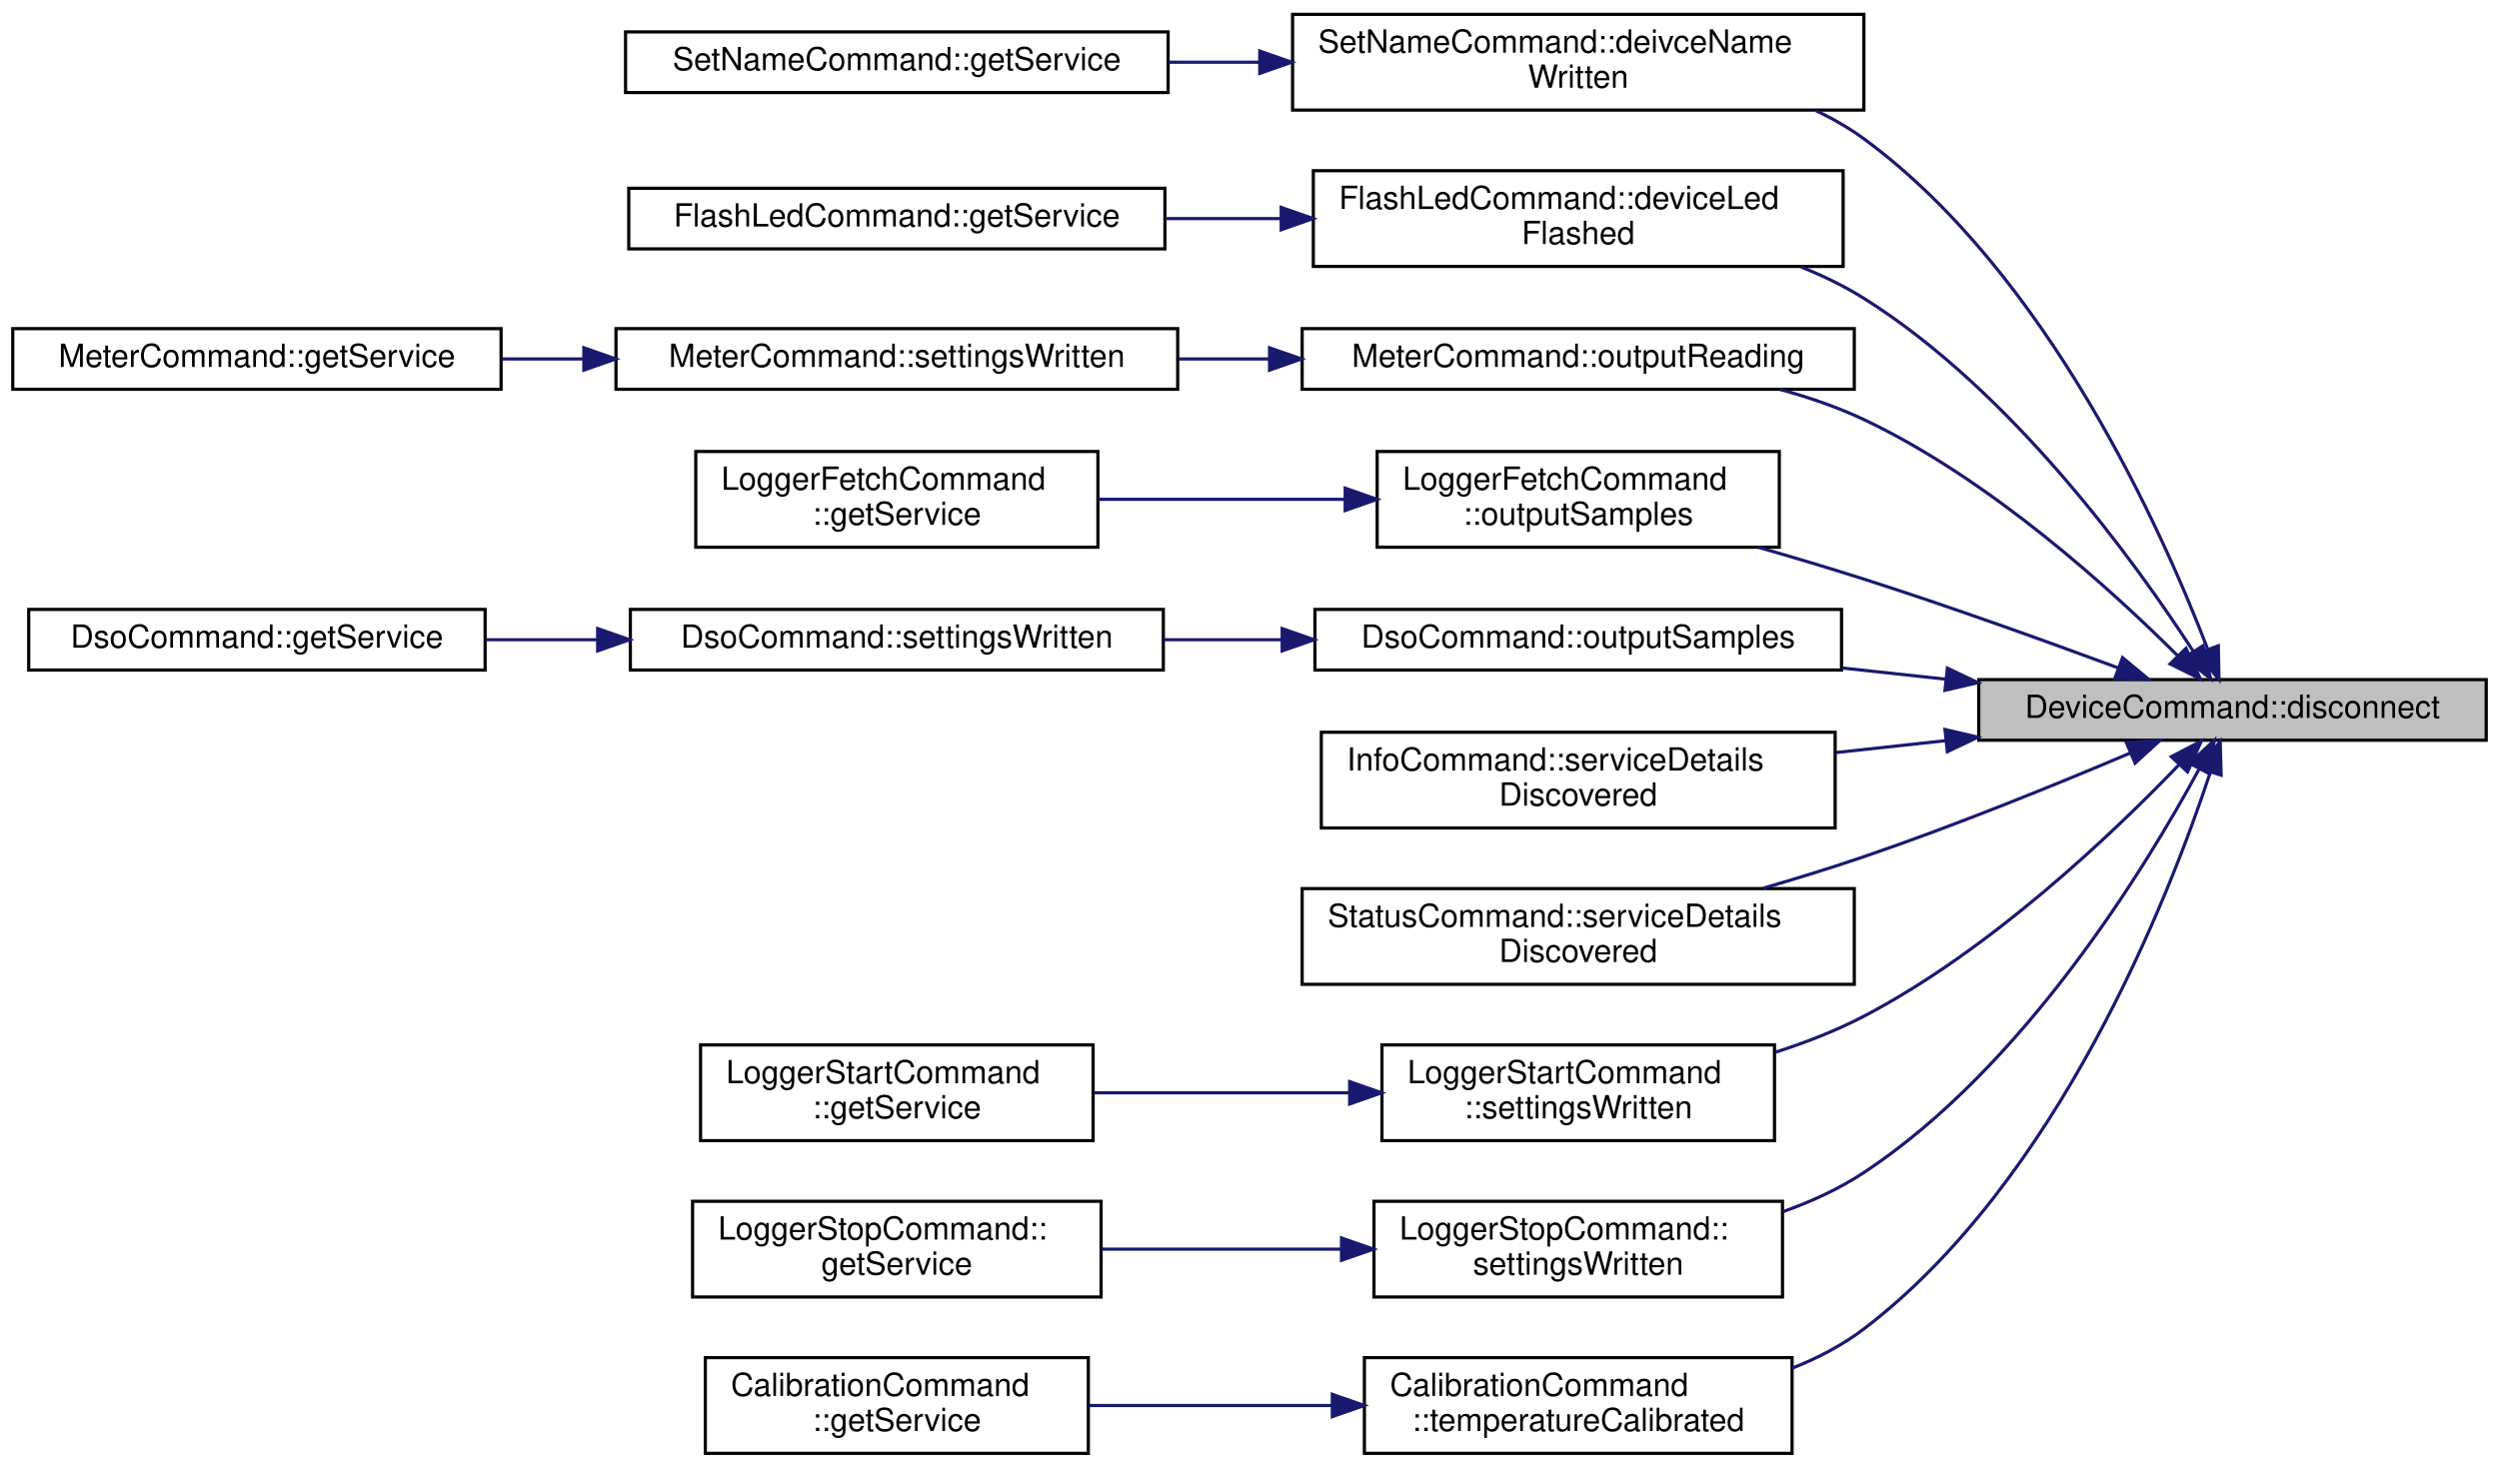
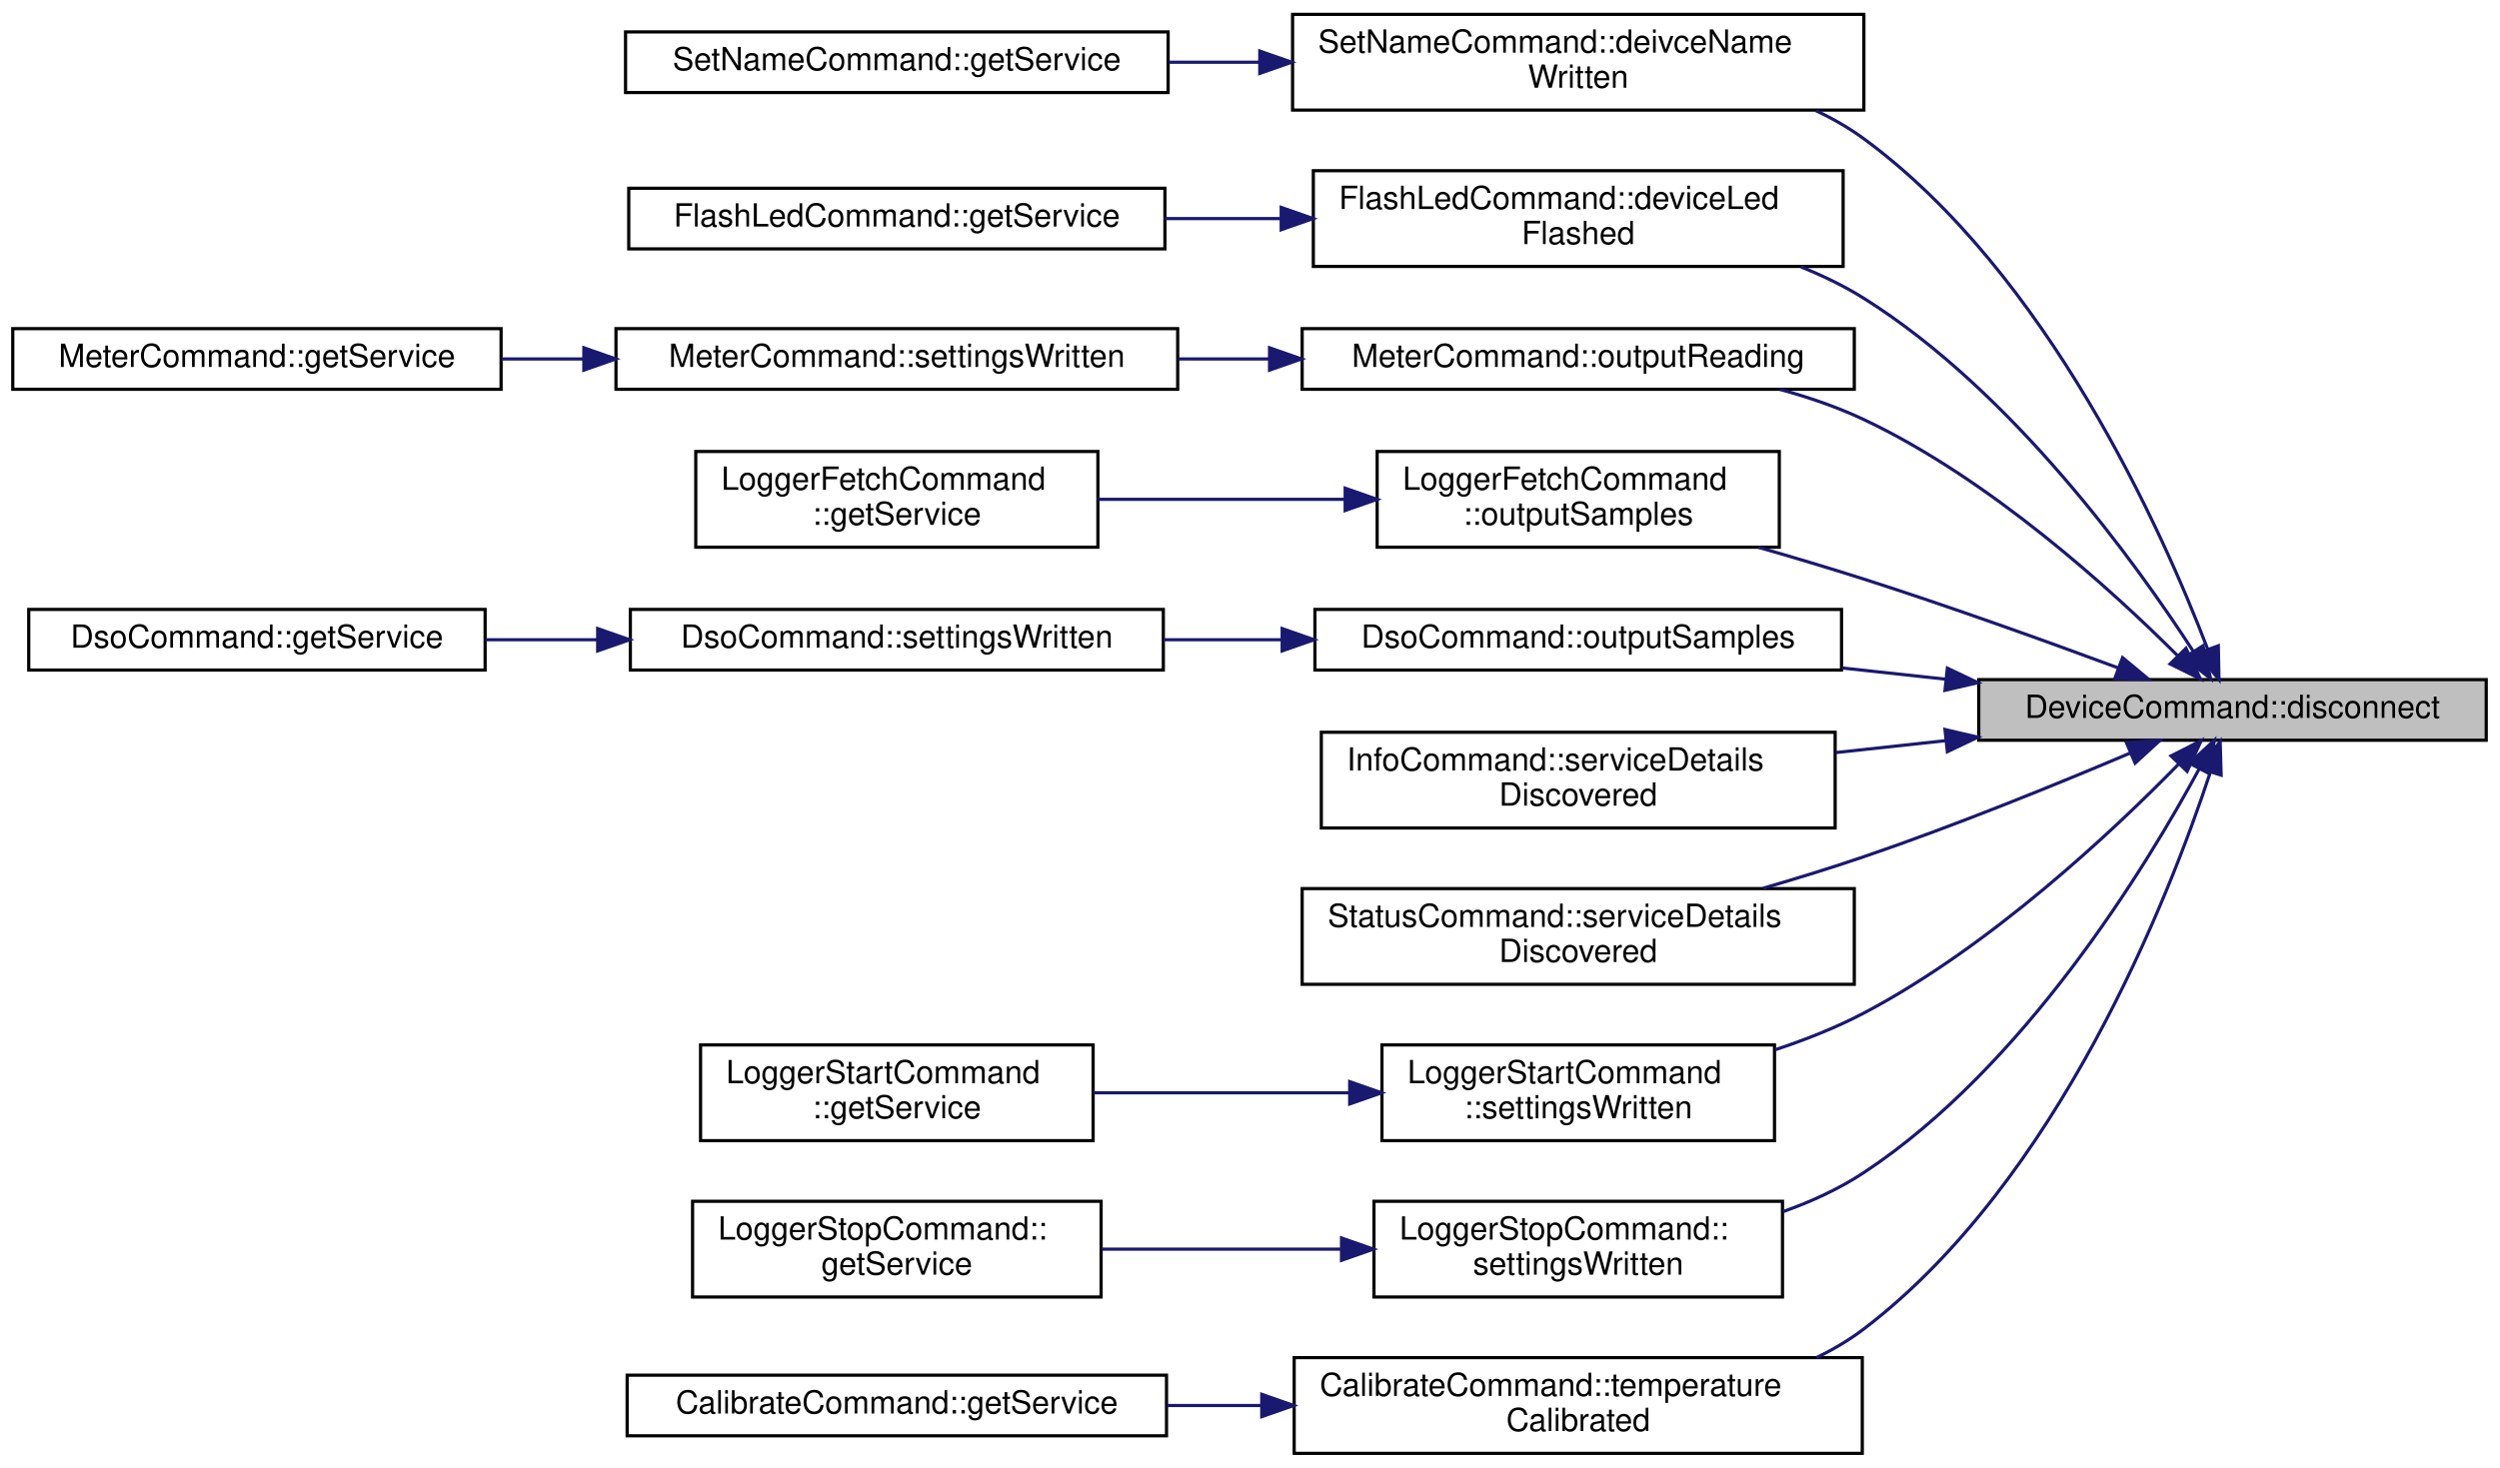
<svg xmlns="http://www.w3.org/2000/svg" xmlns:xlink="http://www.w3.org/1999/xlink" width="783pt" height="460pt" viewBox="0.00 0.00 783.00 460.00">
  <g id="graph0" class="graph" transform="scale(1 1) rotate(0) translate(4 456)">
    <g id="node1" class="node">
      <g id="a_node1">
        <a xlink:title="Disconnects the underlying Pokit device, and sets exitCode to be return to the OS once the disconnect...">
          <polygon fill="#bfbfbf" stroke="black" points="616,-224 616,-243 775,-243 775,-224 616,-224" />
          <text text-anchor="middle" x="695.5" y="-231" font-family="Helvetica,sans-Serif" font-size="10.00">DeviceCommand::disconnect</text>
        </a>
      </g>
    </g>
    <g id="node2" class="node">
      <g id="a_node2">
        <a xlink:href="classSetNameCommand.html#a25871d2f3a6aded92a89559fd36370f4" target="_top" xlink:title="Handles StatusService::deivceNameWritten events, by outputting the result and exiting.">
          <polygon fill="none" stroke="black" points="401,-421.5 401,-451.5 580,-451.5 580,-421.5 401,-421.5" />
          <text text-anchor="start" x="409" y="-439.5" font-family="Helvetica,sans-Serif" font-size="10.00">SetNameCommand::deivceName</text>
          <text text-anchor="middle" x="490.5" y="-428.5" font-family="Helvetica,sans-Serif" font-size="10.00">Written</text>
        </a>
      </g>
    </g>
    <g id="edge1" class="edge">
      <path fill="none" stroke="midnightblue" d="M687.73,-252.54C673.65,-289.3 637.65,-370.18 580,-412.5 575.38,-415.89 570.31,-418.8 565.01,-421.3" />
      <polygon fill="midnightblue" stroke="midnightblue" points="691.06,-253.61 691.26,-243.02 684.5,-251.18 691.06,-253.61" />
    </g>
    <g id="node4" class="node">
      <g id="a_node4">
        <a xlink:href="classFlashLedCommand.html#af7a5897fc7657f70466c82f5ed538ccb" target="_top" xlink:title="Handles StatusService::deviceLedFlashed events, by outputting the result and exiting.">
          <polygon fill="none" stroke="black" points="407.5,-372.5 407.5,-402.5 573.5,-402.5 573.5,-372.5 407.5,-372.5" />
          <text text-anchor="start" x="415.5" y="-390.5" font-family="Helvetica,sans-Serif" font-size="10.00">FlashLedCommand::deviceLed</text>
          <text text-anchor="middle" x="490.5" y="-379.5" font-family="Helvetica,sans-Serif" font-size="10.00">Flashed</text>
        </a>
      </g>
    </g>
    <g id="edge3" class="edge">
      <path fill="none" stroke="midnightblue" d="M683.29,-251.75C665.11,-279.81 626.5,-333.34 580,-362.5 573.91,-366.32 567.23,-369.56 560.35,-372.32" />
      <polygon fill="midnightblue" stroke="midnightblue" points="686.26,-253.61 688.65,-243.29 680.34,-249.86 686.26,-253.61" />
    </g>
    <g id="node6" class="node">
      <g id="a_node6">
        <a xlink:href="classMeterCommand.html#a551a1c3d1c6f10384b5ccf264a640eff" target="_top" xlink:title="Outputs meter reading in the selected ouput format.">
          <polygon fill="none" stroke="black" points="404,-334 404,-353 577,-353 577,-334 404,-334" />
          <text text-anchor="middle" x="490.5" y="-341" font-family="Helvetica,sans-Serif" font-size="10.00">MeterCommand::outputReading</text>
        </a>
      </g>
    </g>
    <g id="edge5" class="edge">
      <path fill="none" stroke="midnightblue" d="M678.37,-250.43C657.61,-271.16 619.49,-305.84 580,-324.5 571.76,-328.39 562.71,-331.5 553.64,-333.97" />
      <polygon fill="midnightblue" stroke="midnightblue" points="680.93,-252.81 685.44,-243.22 675.94,-247.91 680.93,-252.81" />
    </g>
    <g id="node9" class="node">
      <g id="a_node9">
        <a xlink:href="classLoggerFetchCommand.html#a2f093386853fc6667de091a0e921a665" target="_top" xlink:title="Outputs logger samples in the selected ouput format.">
          <polygon fill="none" stroke="black" points="427.5,-284.5 427.5,-314.5 553.5,-314.5 553.5,-284.5 427.5,-284.5" />
          <text text-anchor="start" x="435.5" y="-302.5" font-family="Helvetica,sans-Serif" font-size="10.00">LoggerFetchCommand</text>
          <text text-anchor="middle" x="490.5" y="-291.5" font-family="Helvetica,sans-Serif" font-size="10.00">::outputSamples</text>
        </a>
      </g>
    </g>
    <g id="edge8" class="edge">
      <path fill="none" stroke="midnightblue" d="M659.71,-246.66C637.12,-255.03 606.98,-265.87 580,-274.5 569.36,-277.9 557.91,-281.32 546.91,-284.48" />
      <polygon fill="midnightblue" stroke="midnightblue" points="661.05,-249.89 669.2,-243.12 658.61,-243.33 661.05,-249.89" />
    </g>
    <g id="node11" class="node">
      <g id="a_node11">
        <a xlink:href="classDsoCommand.html#a5ed6988ac93f2964979b8dce1425816e" target="_top" xlink:title="Outputs DSO samples in the selected ouput format.">
          <polygon fill="none" stroke="black" points="408,-246 408,-265 573,-265 573,-246 408,-246" />
          <text text-anchor="middle" x="490.5" y="-253" font-family="Helvetica,sans-Serif" font-size="10.00">DsoCommand::outputSamples</text>
        </a>
      </g>
    </g>
    <g id="edge10" class="edge">
      <path fill="none" stroke="midnightblue" d="M605.51,-243.14C594.78,-244.31 583.87,-245.49 573.25,-246.64" />
      <polygon fill="midnightblue" stroke="midnightblue" points="606.16,-246.59 615.72,-242.04 605.41,-239.64 606.16,-246.59" />
    </g>
    <g id="node14" class="node">
      <g id="a_node14">
        <a xlink:href="classInfoCommand.html#a06d095d57662fd10b201d6273085c34e" target="_top" xlink:title="Handles service detail discovery events.">
          <polygon fill="none" stroke="black" points="410,-196.5 410,-226.5 571,-226.5 571,-196.5 410,-196.5" />
          <text text-anchor="start" x="418" y="-214.5" font-family="Helvetica,sans-Serif" font-size="10.00">InfoCommand::serviceDetails</text>
          <text text-anchor="middle" x="490.5" y="-203.5" font-family="Helvetica,sans-Serif" font-size="10.00">Discovered</text>
        </a>
      </g>
    </g>
    <g id="edge13" class="edge">
      <path fill="none" stroke="midnightblue" d="M605.71,-223.88C594.24,-222.63 582.55,-221.37 571.24,-220.14" />
      <polygon fill="midnightblue" stroke="midnightblue" points="605.41,-227.36 615.72,-224.96 606.16,-220.41 605.41,-227.36" />
    </g>
    <g id="node15" class="node">
      <g id="a_node15">
        <a xlink:href="classStatusCommand.html#af275e3a02032915dd27e0c0e041ff6c1" target="_top" xlink:title="Handles service detail discovery events.">
          <polygon fill="none" stroke="black" points="404,-147.5 404,-177.5 577,-177.5 577,-147.5 404,-147.5" />
          <text text-anchor="start" x="412" y="-165.5" font-family="Helvetica,sans-Serif" font-size="10.00">StatusCommand::serviceDetails</text>
          <text text-anchor="middle" x="490.5" y="-154.5" font-family="Helvetica,sans-Serif" font-size="10.00">Discovered</text>
        </a>
      </g>
    </g>
    <g id="edge14" class="edge">
      <path fill="none" stroke="midnightblue" d="M663.61,-220.05C640.76,-210.35 608.74,-197.3 580,-187.5 569.88,-184.05 558.99,-180.69 548.43,-177.61" />
      <polygon fill="midnightblue" stroke="midnightblue" points="662.24,-223.27 672.81,-223.98 664.99,-216.83 662.24,-223.27" />
    </g>
    <g id="node16" class="node">
      <g id="a_node16">
        <a xlink:href="classLoggerStartCommand.html#a6b0922cf2e55e23c2df85cddf35e0b12" target="_top" xlink:title="Invoked when the data logger settings have been written.">
          <polygon fill="none" stroke="black" points="429,-98.5 429,-128.5 552,-128.5 552,-98.5 429,-98.5" />
          <text text-anchor="start" x="437" y="-116.5" font-family="Helvetica,sans-Serif" font-size="10.00">LoggerStartCommand</text>
          <text text-anchor="middle" x="490.5" y="-105.5" font-family="Helvetica,sans-Serif" font-size="10.00">::settingsWritten</text>
        </a>
      </g>
    </g>
    <g id="edge15" class="edge">
-       <path fill="none" stroke="midnightblue" d="M678.71,-216.29C658.04,-194.77 619.76,-158.26 580,-137.5 571.39,-133 561.86,-129.29 552.34,-126.24" />
-       <polygon fill="midnightblue" stroke="midnightblue" points="676.32,-218.86 685.73,-223.73 681.42,-214.06 676.32,-218.86" />
+       <path fill="none" stroke="midnightblue" d="M678.64,-216.54C657.9,-195.33 619.53,-159.28 580,-138.5 571.38,-133.97 561.84,-130.18 552.31,-127.03" />
+       <polygon fill="midnightblue" stroke="midnightblue" points="676.24,-219.09 685.69,-223.88 681.29,-214.24 676.24,-219.09" />
    </g>
    <g id="node18" class="node">
      <g id="a_node18">
        <a xlink:href="classLoggerStopCommand.html#a0fc328ff975018ca87c14c38a56a2412" target="_top" xlink:title="Invoked when the data logger settings have been written.">
          <polygon fill="none" stroke="black" points="426.5,-49.5 426.5,-79.5 554.5,-79.5 554.5,-49.5 426.5,-49.5" />
          <text text-anchor="start" x="434.5" y="-67.5" font-family="Helvetica,sans-Serif" font-size="10.00">LoggerStopCommand::</text>
          <text text-anchor="middle" x="490.5" y="-56.5" font-family="Helvetica,sans-Serif" font-size="10.00">settingsWritten</text>
        </a>
      </g>
    </g>
    <g id="edge17" class="edge">
      <path fill="none" stroke="midnightblue" d="M685.12,-215.12C668.36,-184.14 630.24,-121.67 580,-88.5 572.29,-83.41 563.54,-79.4 554.6,-76.23" />
      <polygon fill="midnightblue" stroke="midnightblue" points="682.04,-216.78 689.81,-224 688.23,-213.52 682.04,-216.78" />
    </g>
    <g id="node20" class="node">
      <g id="a_node20">
-         <a xlink:href="classCalibrationCommand.html#a221adb70b7e3a26c314b002a7e2e881c" target="_top" xlink:title="Handles CalibrationService::temperatureCalibrated events, by outputting the result and exiting.">
-           <polygon fill="none" stroke="black" points="423.5,-0.5 423.5,-30.5 557.5,-30.5 557.5,-0.5 423.5,-0.5" />
-           <text text-anchor="start" x="431.5" y="-18.5" font-family="Helvetica,sans-Serif" font-size="10.00">CalibrationCommand</text>
-           <text text-anchor="middle" x="490.5" y="-7.5" font-family="Helvetica,sans-Serif" font-size="10.00">::temperatureCalibrated</text>
+         <a xlink:href="classCalibrateCommand.html#afaf2c6153a3d409c06318dc809df1c78" target="_top" xlink:title="Handles CalibrationService::temperatureCalibrated events, by outputting the result and exiting.">
+           <polygon fill="none" stroke="black" points="401.5,-0.5 401.5,-30.5 579.5,-30.5 579.5,-0.5 401.5,-0.5" />
+           <text text-anchor="start" x="409.5" y="-18.5" font-family="Helvetica,sans-Serif" font-size="10.00">CalibrateCommand::temperature</text>
+           <text text-anchor="middle" x="490.5" y="-7.5" font-family="Helvetica,sans-Serif" font-size="10.00">Calibrated</text>
        </a>
      </g>
    </g>
    <g id="edge19" class="edge">
-       <path fill="none" stroke="midnightblue" d="M688.55,-213.95C675.56,-174.64 640.85,-85.87 580,-39.5 573.29,-34.39 565.56,-30.36 557.53,-27.19" />
+       <path fill="none" stroke="midnightblue" d="M688.55,-213.95C675.56,-174.64 640.85,-85.87 580,-39.5 575.44,-36.03 570.42,-33.05 565.14,-30.51" />
      <polygon fill="midnightblue" stroke="midnightblue" points="685.27,-215.18 691.64,-223.64 691.94,-213.05 685.27,-215.18" />
    </g>
    <g id="node3" class="node">
      <g id="a_node3">
        <a xlink:href="classSetNameCommand.html#ac57aeeca51642c3ba79e6c6578677210" target="_top" xlink:title="Returns a Pokit service object for the derived command class.">
          <polygon fill="none" stroke="black" points="192,-427 192,-446 362,-446 362,-427 192,-427" />
          <text text-anchor="middle" x="277" y="-434" font-family="Helvetica,sans-Serif" font-size="10.00">SetNameCommand::getService</text>
        </a>
      </g>
    </g>
    <g id="edge2" class="edge">
      <path fill="none" stroke="midnightblue" d="M390.49,-436.5C381.01,-436.5 371.47,-436.5 362.16,-436.5" />
      <polygon fill="midnightblue" stroke="midnightblue" points="390.72,-440 400.72,-436.5 390.72,-433 390.72,-440" />
    </g>
    <g id="node5" class="node">
      <g id="a_node5">
        <a xlink:href="classFlashLedCommand.html#ae36389ece2050dd8546c5b379df942a9" target="_top" xlink:title="Returns a Pokit service object for the derived command class.">
          <polygon fill="none" stroke="black" points="193,-378 193,-397 361,-397 361,-378 193,-378" />
          <text text-anchor="middle" x="277" y="-385" font-family="Helvetica,sans-Serif" font-size="10.00">FlashLedCommand::getService</text>
        </a>
      </g>
    </g>
    <g id="edge4" class="edge">
      <path fill="none" stroke="midnightblue" d="M397.36,-387.5C385.29,-387.5 372.98,-387.5 361.07,-387.5" />
      <polygon fill="midnightblue" stroke="midnightblue" points="397.43,-391 407.43,-387.5 397.43,-384 397.43,-391" />
    </g>
    <g id="node7" class="node">
      <g id="a_node7">
        <a xlink:href="classMeterCommand.html#a994e13d73c26eac303fa34b14082c9a4" target="_top" xlink:title="Invoked when the multimeter settings have been written, to begin reading the meter values.">
          <polygon fill="none" stroke="black" points="189,-334 189,-353 365,-353 365,-334 189,-334" />
          <text text-anchor="middle" x="277" y="-341" font-family="Helvetica,sans-Serif" font-size="10.00">MeterCommand::settingsWritten</text>
        </a>
      </g>
    </g>
    <g id="edge6" class="edge">
      <path fill="none" stroke="midnightblue" d="M393.58,-343.5C384.13,-343.5 374.57,-343.5 365.22,-343.5" />
      <polygon fill="midnightblue" stroke="midnightblue" points="393.78,-347 403.78,-343.5 393.78,-340 393.78,-347" />
    </g>
    <g id="node8" class="node">
      <g id="a_node8">
        <a xlink:href="classMeterCommand.html#abdc90c9cd480caa8ad04281c49a1e9a4" target="_top" xlink:title="Returns a Pokit service object for the derived command class.">
          <polygon fill="none" stroke="black" points="0,-334 0,-353 153,-353 153,-334 0,-334" />
          <text text-anchor="middle" x="76.5" y="-341" font-family="Helvetica,sans-Serif" font-size="10.00">MeterCommand::getService</text>
        </a>
      </g>
    </g>
    <g id="edge7" class="edge">
      <path fill="none" stroke="midnightblue" d="M178.87,-343.5C170.28,-343.5 161.67,-343.5 153.29,-343.5" />
      <polygon fill="midnightblue" stroke="midnightblue" points="178.94,-347 188.94,-343.5 178.93,-340 178.94,-347" />
    </g>
    <g id="node10" class="node">
      <g id="a_node10">
        <a xlink:href="classLoggerFetchCommand.html#a42654138dfb822007275146802a2c26f" target="_top" xlink:title="Returns a Pokit service object for the derived command class.">
          <polygon fill="none" stroke="black" points="214,-284.5 214,-314.5 340,-314.5 340,-284.5 214,-284.5" />
          <text text-anchor="start" x="222" y="-302.5" font-family="Helvetica,sans-Serif" font-size="10.00">LoggerFetchCommand</text>
          <text text-anchor="middle" x="277" y="-291.5" font-family="Helvetica,sans-Serif" font-size="10.00">::getService</text>
        </a>
      </g>
    </g>
    <g id="edge9" class="edge">
      <path fill="none" stroke="midnightblue" d="M417.27,-299.5C392.16,-299.5 364.24,-299.5 340.03,-299.5" />
      <polygon fill="midnightblue" stroke="midnightblue" points="417.47,-303 427.47,-299.5 417.47,-296 417.47,-303" />
    </g>
    <g id="node12" class="node">
      <g id="a_node12">
        <a xlink:href="classDsoCommand.html#a96c56e497f56ab5ed43201ad13aede7b" target="_top" xlink:title="Invoked when the DSO settings have been written.">
          <polygon fill="none" stroke="black" points="193.5,-246 193.5,-265 360.5,-265 360.5,-246 193.5,-246" />
          <text text-anchor="middle" x="277" y="-253" font-family="Helvetica,sans-Serif" font-size="10.00">DsoCommand::settingsWritten</text>
        </a>
      </g>
    </g>
    <g id="edge11" class="edge">
      <path fill="none" stroke="midnightblue" d="M397.49,-255.5C385.22,-255.5 372.7,-255.5 360.6,-255.5" />
      <polygon fill="midnightblue" stroke="midnightblue" points="397.73,-259 407.73,-255.5 397.73,-252 397.73,-259" />
    </g>
    <g id="node13" class="node">
      <g id="a_node13">
        <a xlink:href="classDsoCommand.html#abdc2af86181151e0c64c655ed265fbe8" target="_top" xlink:title="Returns a Pokit service object for the derived command class.">
          <polygon fill="none" stroke="black" points="5,-246 5,-265 148,-265 148,-246 5,-246" />
          <text text-anchor="middle" x="76.5" y="-253" font-family="Helvetica,sans-Serif" font-size="10.00">DsoCommand::getService</text>
        </a>
      </g>
    </g>
    <g id="edge12" class="edge">
      <path fill="none" stroke="midnightblue" d="M183,-255.5C171.27,-255.5 159.43,-255.5 148.13,-255.5" />
      <polygon fill="midnightblue" stroke="midnightblue" points="183.26,-259 193.26,-255.5 183.26,-252 183.26,-259" />
    </g>
    <g id="node17" class="node">
      <g id="a_node17">
        <a xlink:href="classLoggerStartCommand.html#a2c5c71e3ea2690a25490862b104b81ea" target="_top" xlink:title="Returns a Pokit service object for the derived command class.">
          <polygon fill="none" stroke="black" points="215.5,-98.5 215.5,-128.5 338.5,-128.5 338.5,-98.5 215.5,-98.5" />
          <text text-anchor="start" x="223.5" y="-116.5" font-family="Helvetica,sans-Serif" font-size="10.00">LoggerStartCommand</text>
          <text text-anchor="middle" x="277" y="-105.5" font-family="Helvetica,sans-Serif" font-size="10.00">::getService</text>
        </a>
      </g>
    </g>
    <g id="edge16" class="edge">
      <path fill="none" stroke="midnightblue" d="M418.73,-113.5C392.76,-113.5 363.62,-113.5 338.62,-113.5" />
      <polygon fill="midnightblue" stroke="midnightblue" points="418.89,-117 428.89,-113.5 418.89,-110 418.89,-117" />
    </g>
    <g id="node19" class="node">
      <g id="a_node19">
        <a xlink:href="classLoggerStopCommand.html#a299a08c063c3a5274e4b9df3ae4b8861" target="_top" xlink:title="Returns a Pokit service object for the derived command class.">
          <polygon fill="none" stroke="black" points="213,-49.5 213,-79.5 341,-79.5 341,-49.5 213,-49.5" />
          <text text-anchor="start" x="221" y="-67.5" font-family="Helvetica,sans-Serif" font-size="10.00">LoggerStopCommand::</text>
          <text text-anchor="middle" x="277" y="-56.5" font-family="Helvetica,sans-Serif" font-size="10.00">getService</text>
        </a>
      </g>
    </g>
    <g id="edge18" class="edge">
      <path fill="none" stroke="midnightblue" d="M416.05,-64.5C391.67,-64.5 364.75,-64.5 341.21,-64.5" />
      <polygon fill="midnightblue" stroke="midnightblue" points="416.33,-68 426.33,-64.5 416.33,-61 416.33,-68" />
    </g>
    <g id="node21" class="node">
      <g id="a_node21">
-         <a xlink:href="classCalibrationCommand.html#a71393e39586f7b84d196880dbc3c8c59" target="_top" xlink:title="Returns a Pokit service object for the derived command class.">
-           <polygon fill="none" stroke="black" points="217,-0.5 217,-30.5 337,-30.5 337,-0.5 217,-0.5" />
-           <text text-anchor="start" x="225" y="-18.5" font-family="Helvetica,sans-Serif" font-size="10.00">CalibrationCommand</text>
-           <text text-anchor="middle" x="277" y="-7.5" font-family="Helvetica,sans-Serif" font-size="10.00">::getService</text>
+         <a xlink:href="classCalibrateCommand.html#aca9b6661db8a9d95ce5bc866772e2a11" target="_top" xlink:title="Returns a Pokit service object for the derived command class.">
+           <polygon fill="none" stroke="black" points="192.5,-6 192.5,-25 361.5,-25 361.5,-6 192.5,-6" />
+           <text text-anchor="middle" x="277" y="-13" font-family="Helvetica,sans-Serif" font-size="10.00">CalibrateCommand::getService</text>
        </a>
      </g>
    </g>
    <g id="edge20" class="edge">
-       <path fill="none" stroke="midnightblue" d="M413.24,-15.5C388.17,-15.5 360.7,-15.5 337.1,-15.5" />
-       <polygon fill="midnightblue" stroke="midnightblue" points="413.45,-19 423.45,-15.5 413.45,-12 413.45,-19" />
+       <path fill="none" stroke="midnightblue" d="M391.11,-15.5C381.25,-15.5 371.3,-15.5 361.62,-15.5" />
+       <polygon fill="midnightblue" stroke="midnightblue" points="391.34,-19 401.34,-15.5 391.34,-12 391.34,-19" />
    </g>
  </g>
</svg>
